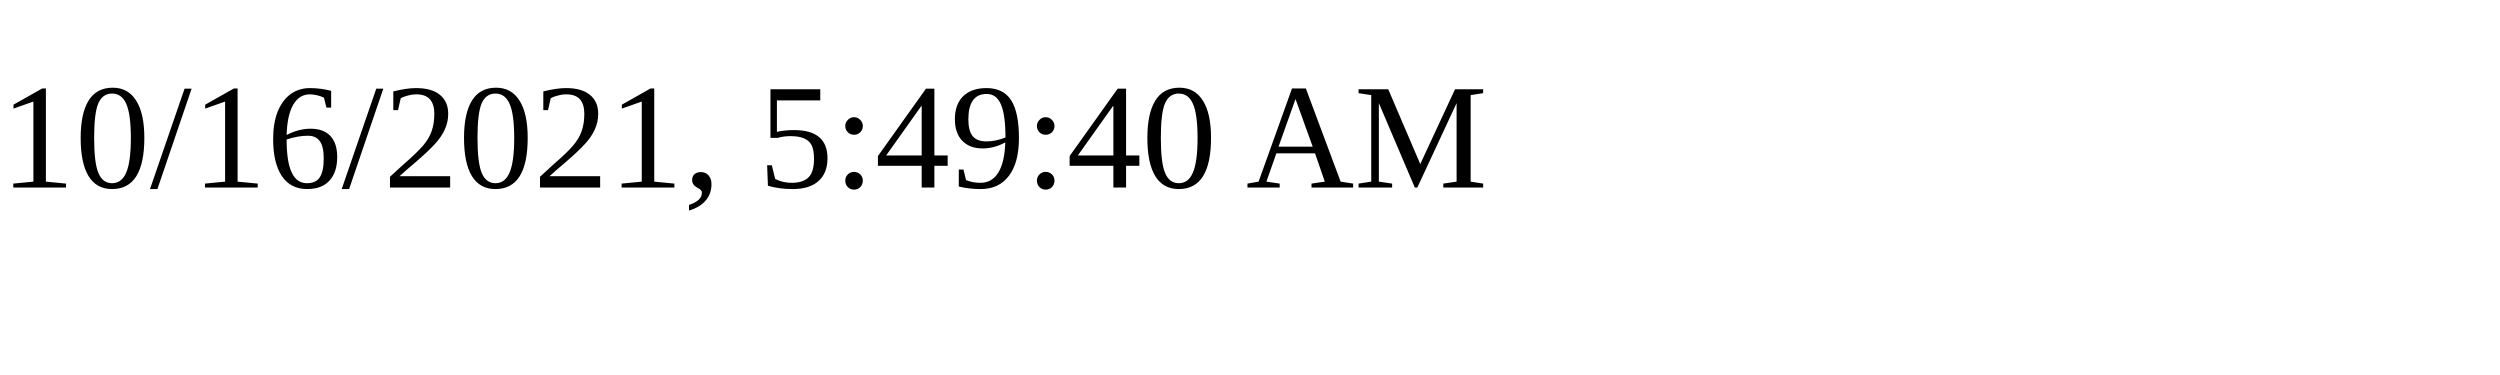
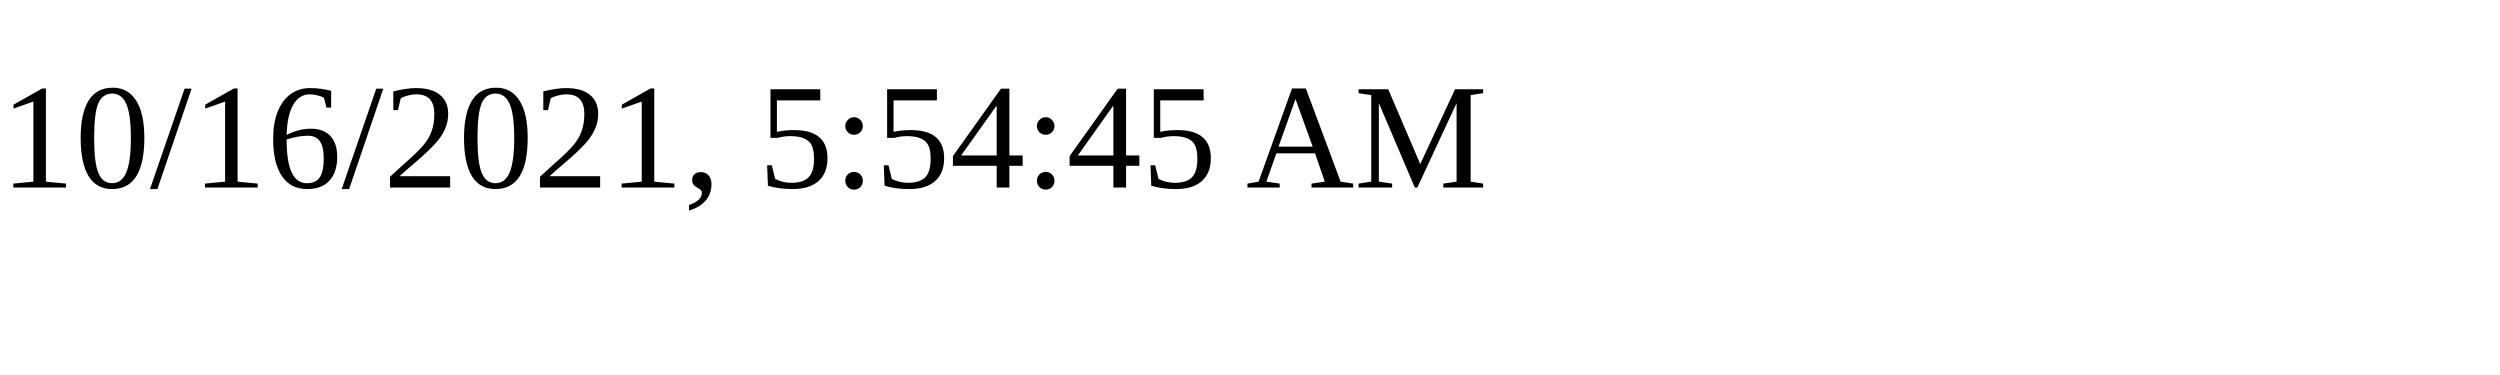
<svg xmlns="http://www.w3.org/2000/svg" height="30" width="200">
-   <text x="0" y="15">10/16/2021, 5:49:40 AM</text>
+   <text x="0" y="15">10/16/2021, 5:54:45 AM</text>
</svg>
